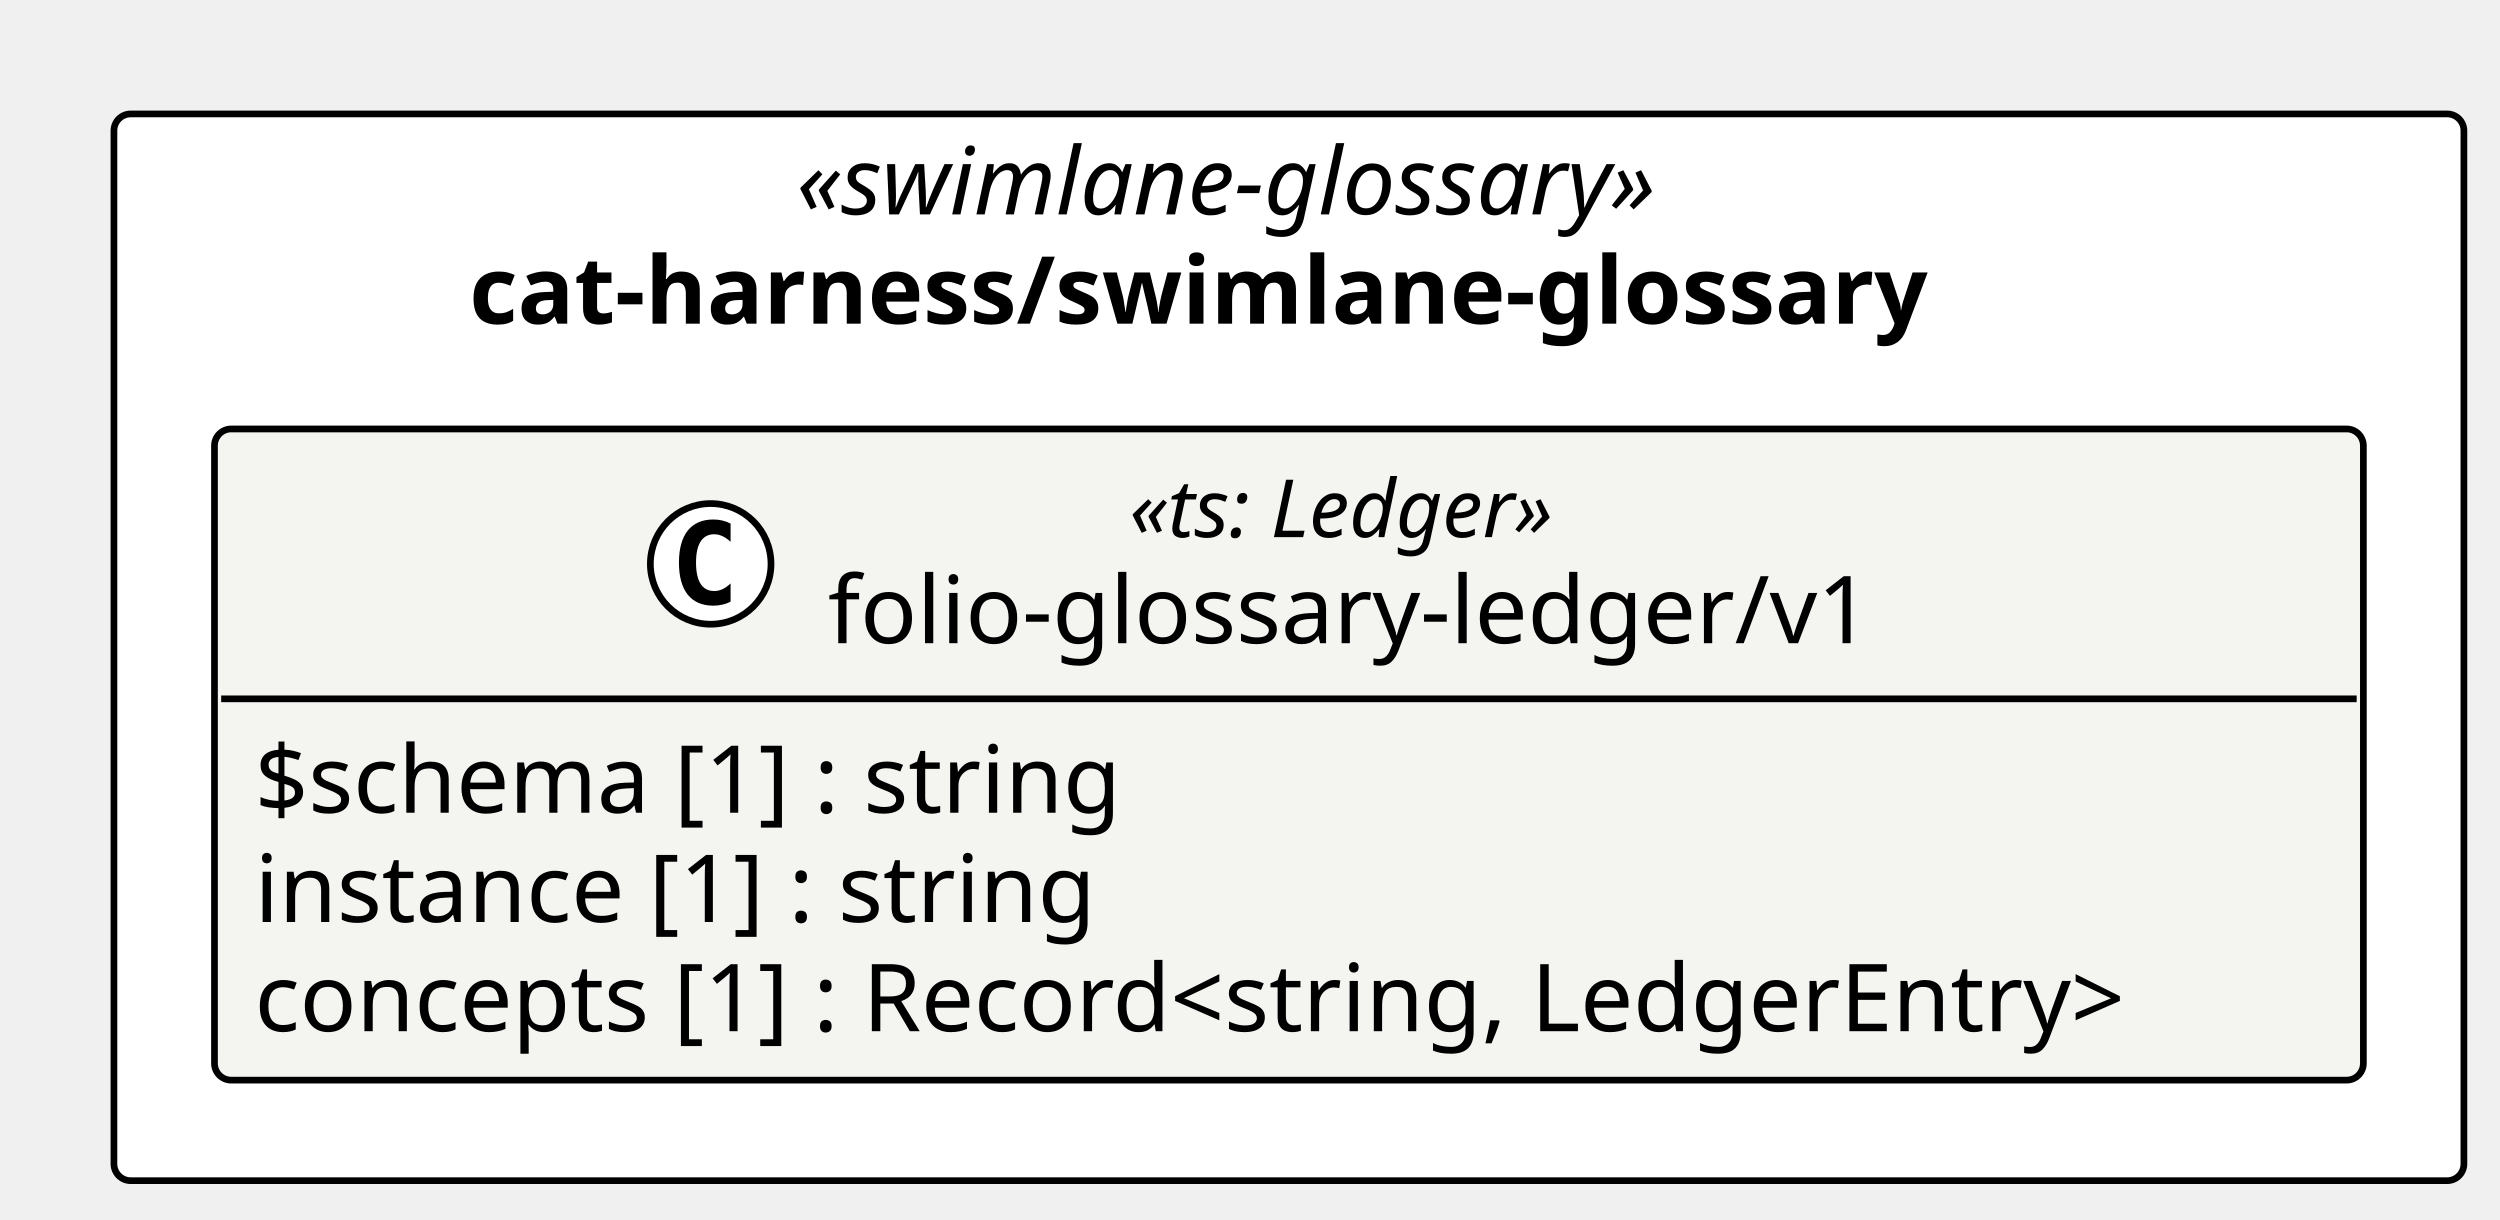
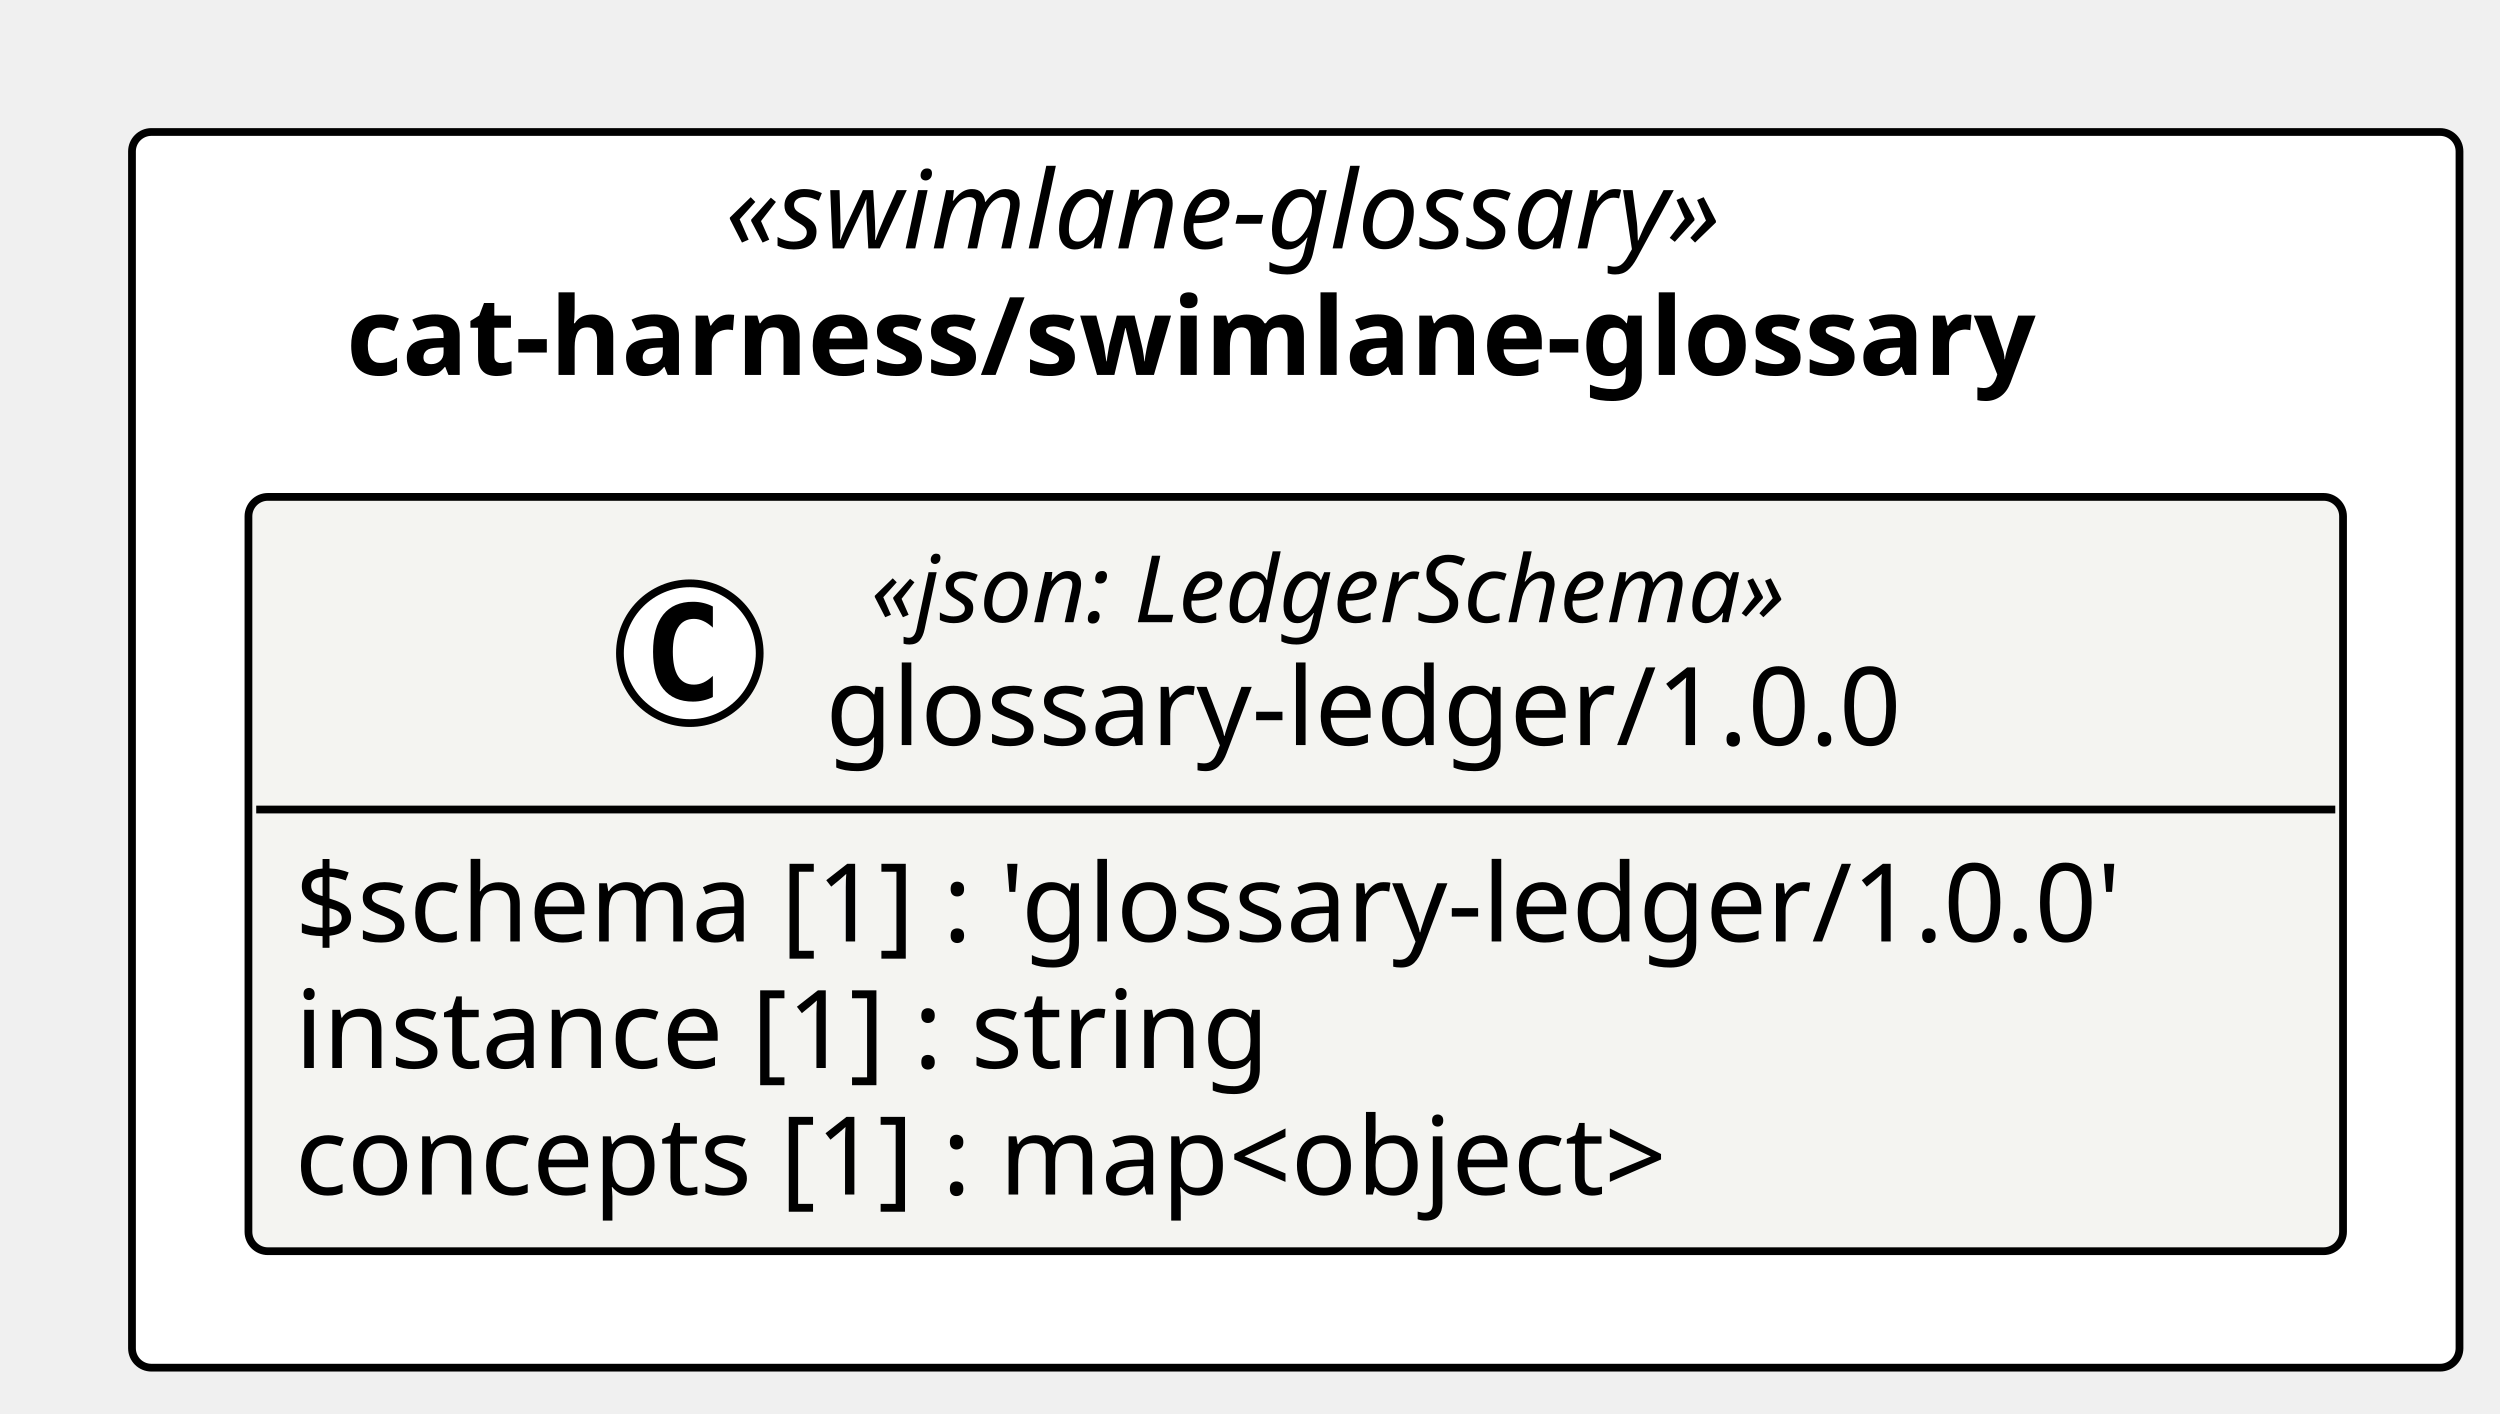
- <svg xmlns="http://www.w3.org/2000/svg" contentStyleType="text/css" height="182px" preserveAspectRatio="none" style="width:373px;height:182px;background:#FFFFFF;" version="1.1" viewBox="0 0 373 182" width="373px" zoomAndPan="magnify">
+ <svg xmlns="http://www.w3.org/2000/svg" contentStyleType="text/css" height="182px" preserveAspectRatio="none" style="width:322px;height:182px;background:#FFFFFF;" version="1.1" viewBox="0 0 322 182" width="322px" zoomAndPan="magnify">
  <defs />
  <g>
-     <rect fill="#FFFFFF" height="159.156" rx="2.5" ry="2.5" style="stroke:#000000;stroke-width:1.0;" width="350.615" x="17" y="17" />
-     <text fill="#000000" font-family="Verdana" font-size="14" font-style="italic" lengthAdjust="spacing" textLength="146.959" x="118.828" y="31.995">«swimlane-glossary»</text>
-     <text fill="#000000" font-family="Verdana" font-size="14" font-weight="bold" lengthAdjust="spacing" textLength="244.562" x="70.026" y="48.292">cat-harness/swimlane-glossary</text>
-     <g id="elem_cat_harness_swimlane_glossary_folio_glossary_ledger_v1">
-       <rect codeLine="11" fill="#F4F4F1" height="97.156" id="cat_harness_swimlane_glossary_folio_glossary_ledger_v1" rx="2.5" ry="2.5" style="stroke:#000000;stroke-width:1.0;" width="320.615" x="32" y="64" />
-       <ellipse cx="106.034" cy="84.133" fill="#FFFFFF" rx="9" ry="9" style="stroke:#000000;stroke-width:1.0;" />
-       <path d="M109.003,89.773 Q108.425,90.07 107.784,90.211 Q107.144,90.367 106.44,90.367 Q103.94,90.367 102.612,88.727 Q101.3,87.07 101.3,83.945 Q101.3,80.82 102.612,79.164 Q103.94,77.508 106.44,77.508 Q107.144,77.508 107.784,77.664 Q108.44,77.82 109.003,78.117 L109.003,80.836 Q108.378,80.258 107.784,79.992 Q107.19,79.711 106.565,79.711 Q105.222,79.711 104.534,80.789 Q103.847,81.852 103.847,83.945 Q103.847,86.039 104.534,87.117 Q105.222,88.18 106.565,88.18 Q107.19,88.18 107.784,87.914 Q108.378,87.633 109.003,87.055 L109.003,89.773 Z " fill="#000000" />
-       <text fill="#000000" font-family="Verdana" font-size="12" font-style="italic" lengthAdjust="spacing" textLength="75.117" x="168.499" y="80.139">«ts: Ledger»</text>
-       <text fill="#000000" font-family="Verdana" font-size="14" lengthAdjust="spacing" textLength="165.047" x="123.534" y="95.964">folio-glossary-ledger/v1</text>
-       <line style="stroke:#000000;stroke-width:1.0;" x1="33" x2="351.615" y1="104.266" y2="104.266" />
-       <text fill="#000000" font-family="Verdana" font-size="14" lengthAdjust="spacing" textLength="141.689" x="38" y="121.261">$schema [1] : string</text>
+     <rect fill="#FFFFFF" height="159.156" rx="2.5" ry="2.5" style="stroke:#000000;stroke-width:1.0;" width="299.783" x="17" y="17" />
+     <text fill="#000000" font-family="Verdana" font-size="14" font-style="italic" lengthAdjust="spacing" textLength="146.959" x="93.412" y="31.995">«swimlane-glossary»</text>
+     <text fill="#000000" font-family="Verdana" font-size="14" font-weight="bold" lengthAdjust="spacing" textLength="244.562" x="44.61" y="48.292">cat-harness/swimlane-glossary</text>
+     <g id="elem_cat_harness_swimlane_glossary_glossary_ledger_1_0_0_glossary_ledger_1_0_0">
+       <rect codeLine="11" fill="#F4F4F1" height="97.156" id="cat_harness_swimlane_glossary_glossary_ledger_1_0_0_glossary_ledger_1_0_0" rx="2.5" ry="2.5" style="stroke:#000000;stroke-width:1.0;" width="269.783" x="32" y="64" />
+       <ellipse cx="88.849" cy="84.133" fill="#FFFFFF" rx="9" ry="9" style="stroke:#000000;stroke-width:1.0;" />
+       <path d="M91.817,89.773 Q91.239,90.07 90.599,90.211 Q89.958,90.367 89.255,90.367 Q86.755,90.367 85.427,88.727 Q84.114,87.07 84.114,83.945 Q84.114,80.82 85.427,79.164 Q86.755,77.508 89.255,77.508 Q89.958,77.508 90.599,77.664 Q91.255,77.82 91.817,78.117 L91.817,80.836 Q91.192,80.258 90.599,79.992 Q90.005,79.711 89.38,79.711 Q88.036,79.711 87.349,80.789 Q86.661,81.852 86.661,83.945 Q86.661,86.039 87.349,87.117 Q88.036,88.18 89.38,88.18 Q90.005,88.18 90.599,87.914 Q91.192,87.633 91.817,87.055 L91.817,89.773 Z " fill="#000000" />
+       <text fill="#000000" font-family="Verdana" font-size="12" font-style="italic" lengthAdjust="spacing" textLength="136.94" x="112.172" y="80.139">«json: LedgerSchema»</text>
+       <text fill="#000000" font-family="Verdana" font-size="14" lengthAdjust="spacing" textLength="148.586" x="106.349" y="95.964">glossary-ledger/1.0.0</text>
+       <line style="stroke:#000000;stroke-width:1.0;" x1="33" x2="300.783" y1="104.266" y2="104.266" />
+       <text fill="#000000" font-family="Verdana" font-size="14" lengthAdjust="spacing" textLength="257.783" x="38" y="121.261">$schema [1] : 'glossary-ledger/1.0.0'</text>
      <text fill="#000000" font-family="Verdana" font-size="14" lengthAdjust="spacing" textLength="137.395" x="38" y="137.558">instance [1] : string</text>
-       <text fill="#000000" font-family="Verdana" font-size="14" lengthAdjust="spacing" textLength="308.615" x="38" y="153.855">concepts [1] : Record&lt;string, LedgerEntry&gt;</text>
+       <text fill="#000000" font-family="Verdana" font-size="14" lengthAdjust="spacing" textLength="198.721" x="38" y="153.855">concepts [1] : map&lt;object&gt;</text>
    </g>
  </g>
</svg>
